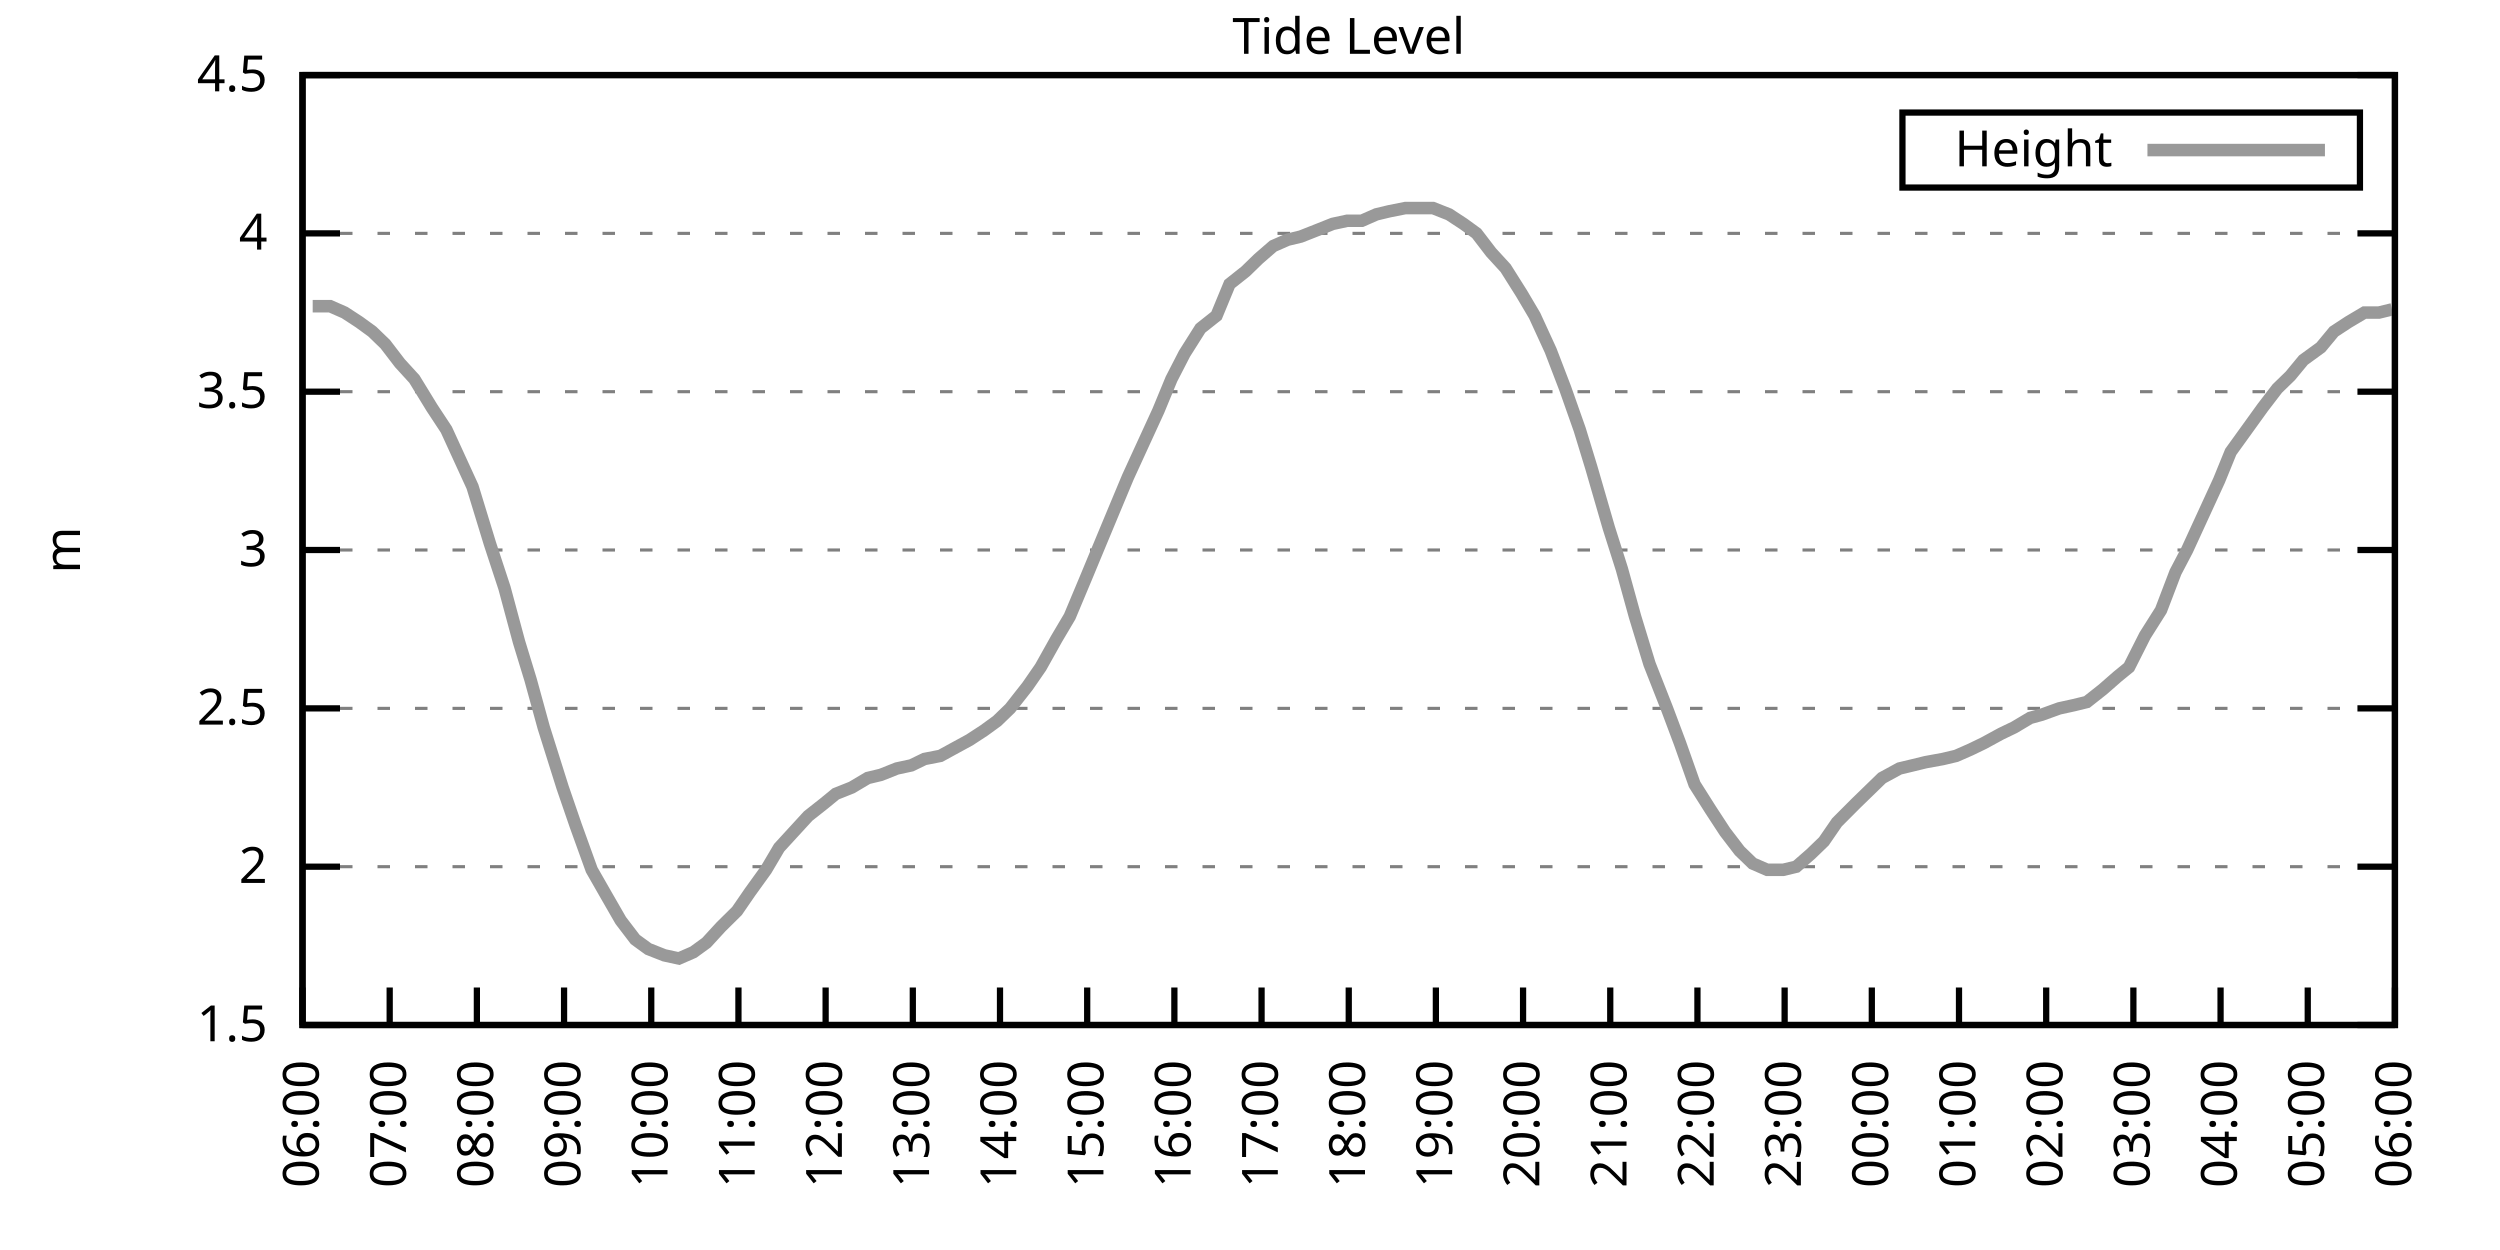
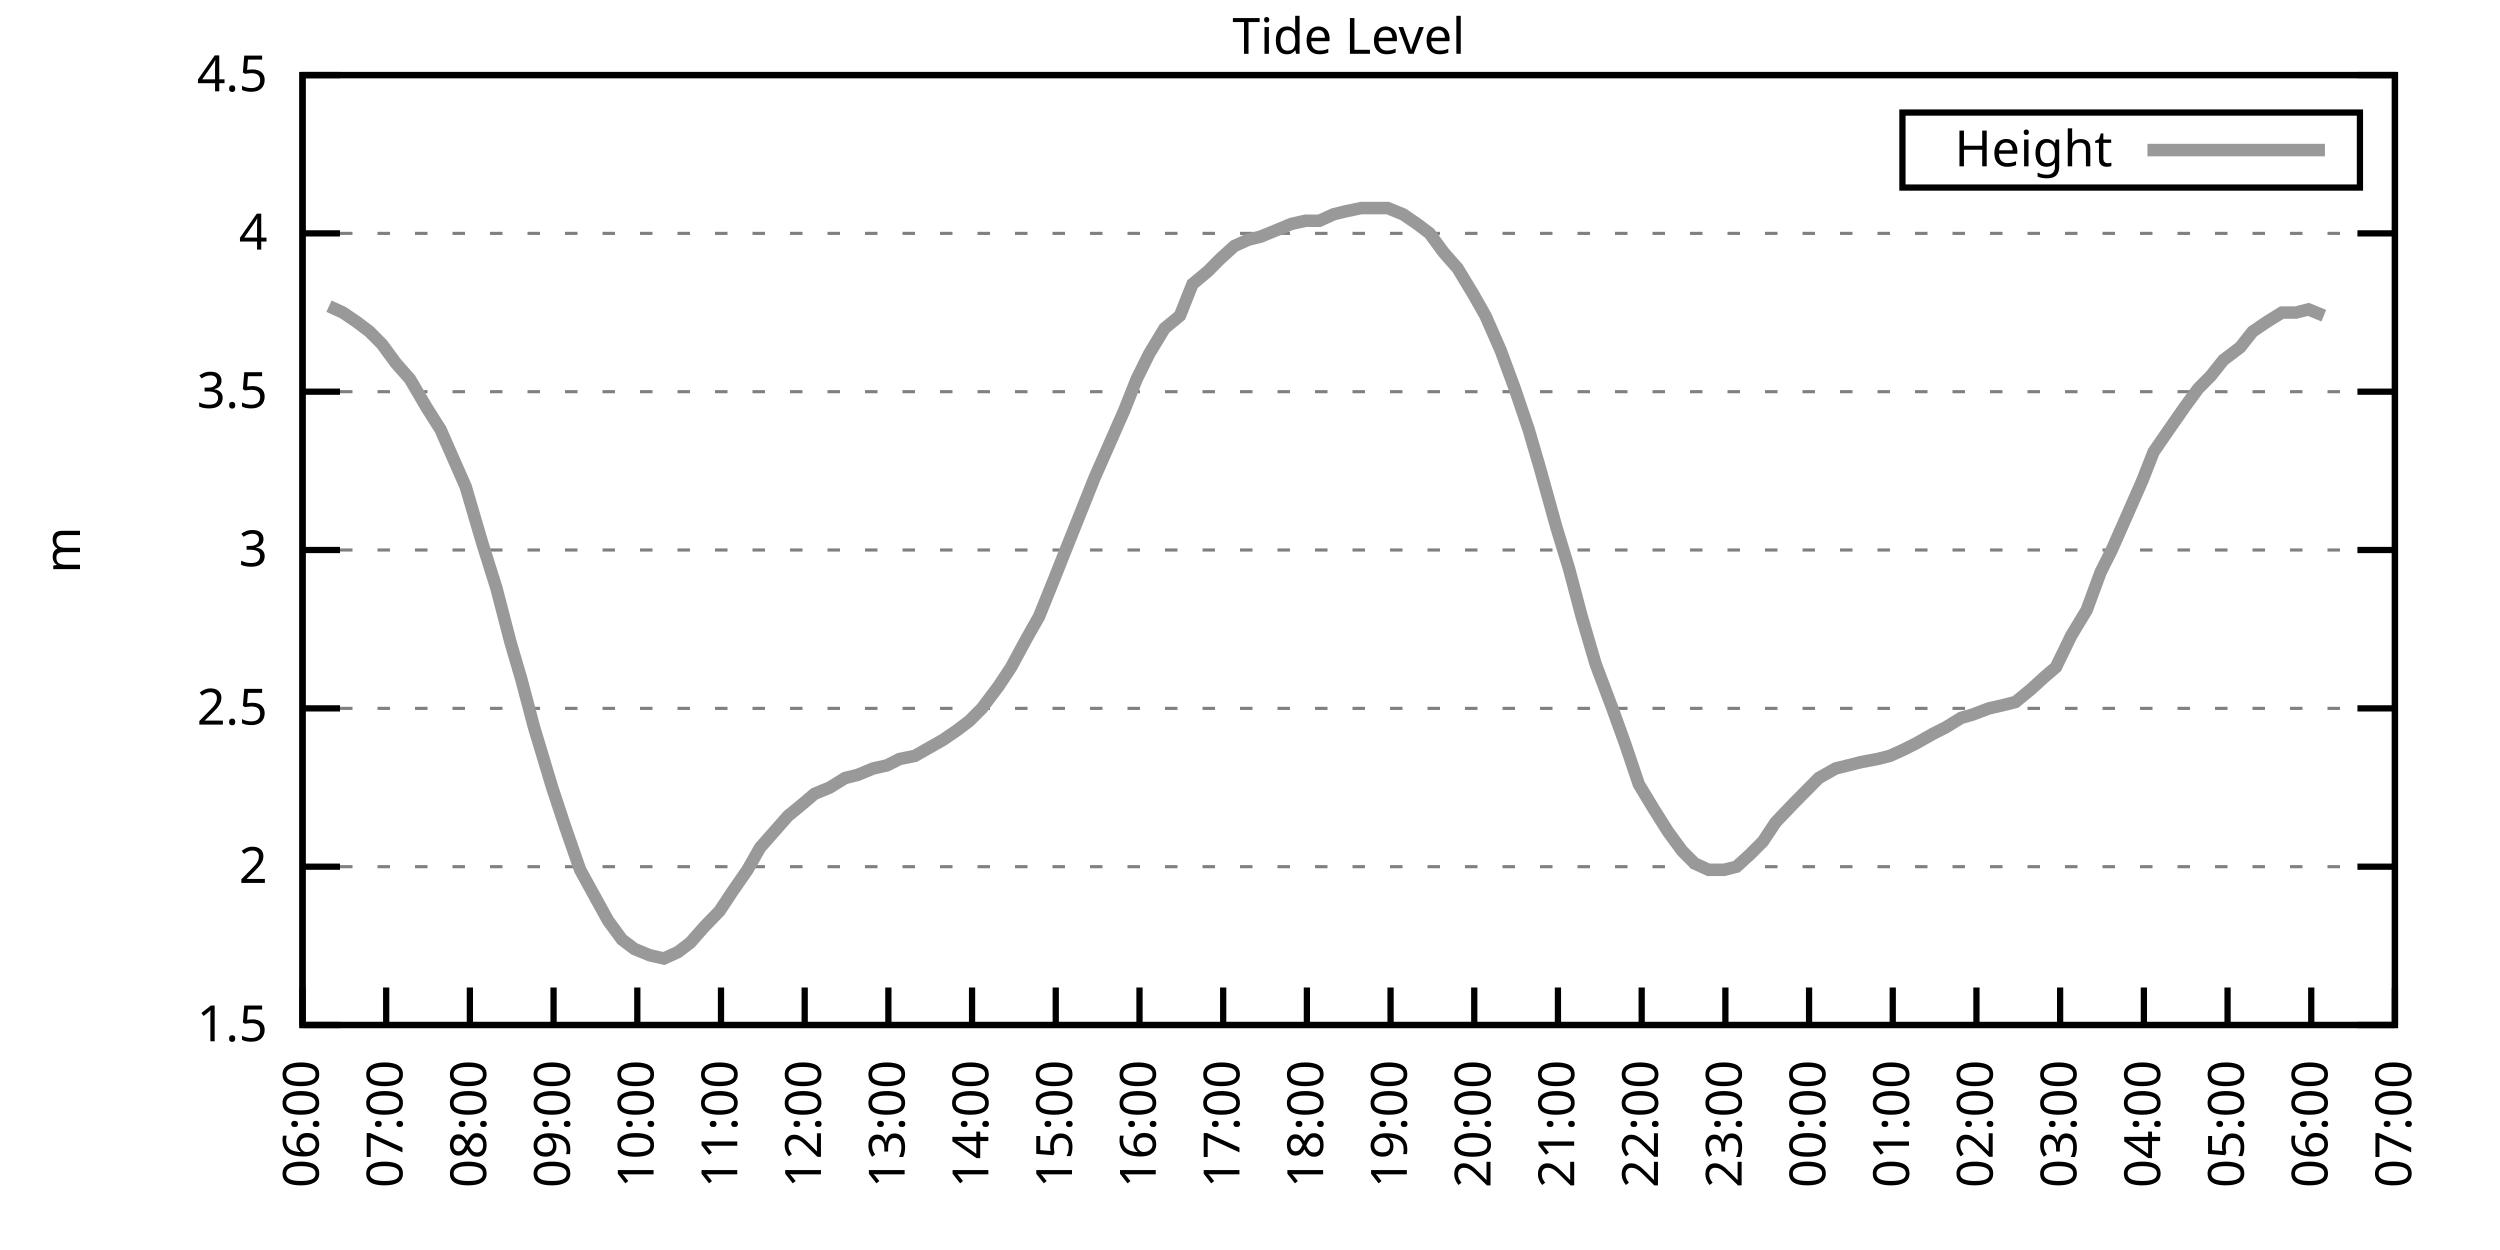
<svg xmlns="http://www.w3.org/2000/svg" xmlns:xlink="http://www.w3.org/1999/xlink" width="400" height="200" viewBox="0 0 400 200">
  <g id="gnuplot_canvas">
    <rect x="0" y="0" width="400" height="200" fill="none" />
    <defs>
      <circle id="gpDot" r="0.5" stroke-width="0.5" stroke="currentColor" />
      <path id="gpPt0" stroke-width="0.333" stroke="currentColor" d="M-1,0 h2 M0,-1 v2" />
      <path id="gpPt1" stroke-width="0.333" stroke="currentColor" d="M-1,-1 L1,1 M1,-1 L-1,1" />
      <path id="gpPt2" stroke-width="0.333" stroke="currentColor" d="M-1,0 L1,0 M0,-1 L0,1 M-1,-1 L1,1 M-1,1 L1,-1" />
      <rect id="gpPt3" stroke-width="0.333" stroke="currentColor" x="-1" y="-1" width="2" height="2" />
      <rect id="gpPt4" stroke-width="0.333" stroke="currentColor" fill="currentColor" x="-1" y="-1" width="2" height="2" />
      <circle id="gpPt5" stroke-width="0.333" stroke="currentColor" cx="0" cy="0" r="1" />
      <use xlink:href="#gpPt5" id="gpPt6" fill="currentColor" stroke="none" />
      <path id="gpPt7" stroke-width="0.333" stroke="currentColor" d="M0,-1.33 L-1.33,0.67 L1.33,0.67 z" />
      <use xlink:href="#gpPt7" id="gpPt8" fill="currentColor" stroke="none" />
      <use xlink:href="#gpPt7" id="gpPt9" stroke="currentColor" transform="rotate(180)" />
      <use xlink:href="#gpPt9" id="gpPt10" fill="currentColor" stroke="none" />
      <use xlink:href="#gpPt3" id="gpPt11" stroke="currentColor" transform="rotate(45)" />
      <use xlink:href="#gpPt11" id="gpPt12" fill="currentColor" stroke="none" />
      <path id="gpPt13" stroke-width="0.333" stroke="currentColor" d="M0,1.330 L1.265,0.411 L0.782,-1.067 L-0.782,-1.076 L-1.265,0.411 z" />
      <use xlink:href="#gpPt13" id="gpPt14" fill="currentColor" stroke="none" />
      <filter id="textbox" filterUnits="objectBoundingBox" x="0" y="0" height="1" width="1">
        <feFlood flood-color="white" flood-opacity="1" result="bgnd" />
        <feComposite in="SourceGraphic" in2="bgnd" operator="atop" />
      </filter>
      <filter id="greybox" filterUnits="objectBoundingBox" x="0" y="0" height="1" width="1">
        <feFlood flood-color="lightgrey" flood-opacity="1" result="grey" />
        <feComposite in="SourceGraphic" in2="grey" operator="atop" />
      </filter>
    </defs>
    <g fill="none" color="white" stroke="currentColor" stroke-width="1.00" stroke-linecap="butt" stroke-linejoin="miter">
</g>
    <g fill="none" color="black" stroke="currentColor" stroke-width="1.00" stroke-linecap="butt" stroke-linejoin="miter">
      <g stroke="none" shape-rendering="crispEdges">
        <polygon fill="rgb(255, 255, 255)" points="48.40,164.00 383.18,164.00 383.18,12.02 48.40,12.02 " />
      </g>
    </g>
    <g fill="none" color="black" stroke="currentColor" stroke-width="1.00" stroke-linecap="butt" stroke-linejoin="miter">
</g>
    <g fill="none" color="black" stroke="black" stroke-width="0.50" stroke-linecap="butt" stroke-linejoin="miter">
</g>
    <g fill="none" color="gray" stroke="currentColor" stroke-width="0.50" stroke-linecap="butt" stroke-linejoin="miter">
      <path stroke="gray" stroke-dasharray="2,4" class="gridline" d="M48.40,164.00 L383.19,164.00  " />
    </g>
    <g fill="none" color="gray" stroke="gray" stroke-width="1.00" stroke-linecap="butt" stroke-linejoin="miter">
</g>
    <g fill="none" color="black" stroke="currentColor" stroke-width="1.00" stroke-linecap="butt" stroke-linejoin="miter">
      <path stroke="black" d="M48.40,164.00 L54.40,164.00 M383.19,164.00 L377.19,164.00  " />
      <g transform="translate(42.80,166.60)" stroke="none" fill="black" font-family="Sans" font-size="8.00" text-anchor="end">
        <text>
          <tspan font-family="Sans"> 1.5</tspan>
        </text>
      </g>
    </g>
    <g fill="none" color="black" stroke="currentColor" stroke-width="1.00" stroke-linecap="butt" stroke-linejoin="miter">
</g>
    <g fill="none" color="black" stroke="black" stroke-width="0.50" stroke-linecap="butt" stroke-linejoin="miter">
</g>
    <g fill="none" color="gray" stroke="currentColor" stroke-width="0.50" stroke-linecap="butt" stroke-linejoin="miter">
      <path stroke="gray" stroke-dasharray="2,4" class="gridline" d="M48.40,138.67 L383.19,138.67  " />
    </g>
    <g fill="none" color="gray" stroke="gray" stroke-width="1.00" stroke-linecap="butt" stroke-linejoin="miter">
</g>
    <g fill="none" color="black" stroke="currentColor" stroke-width="1.00" stroke-linecap="butt" stroke-linejoin="miter">
      <path stroke="black" d="M48.40,138.67 L54.40,138.67 M383.19,138.67 L377.19,138.67  " />
      <g transform="translate(42.80,141.27)" stroke="none" fill="black" font-family="Sans" font-size="8.00" text-anchor="end">
        <text>
          <tspan font-family="Sans"> 2</tspan>
        </text>
      </g>
    </g>
    <g fill="none" color="black" stroke="currentColor" stroke-width="1.00" stroke-linecap="butt" stroke-linejoin="miter">
</g>
    <g fill="none" color="black" stroke="black" stroke-width="0.50" stroke-linecap="butt" stroke-linejoin="miter">
</g>
    <g fill="none" color="gray" stroke="currentColor" stroke-width="0.50" stroke-linecap="butt" stroke-linejoin="miter">
      <path stroke="gray" stroke-dasharray="2,4" class="gridline" d="M48.40,113.34 L383.19,113.34  " />
    </g>
    <g fill="none" color="gray" stroke="gray" stroke-width="1.00" stroke-linecap="butt" stroke-linejoin="miter">
</g>
    <g fill="none" color="black" stroke="currentColor" stroke-width="1.00" stroke-linecap="butt" stroke-linejoin="miter">
      <path stroke="black" d="M48.40,113.34 L54.40,113.34 M383.19,113.34 L377.19,113.34  " />
      <g transform="translate(42.80,115.94)" stroke="none" fill="black" font-family="Sans" font-size="8.00" text-anchor="end">
        <text>
          <tspan font-family="Sans"> 2.5</tspan>
        </text>
      </g>
    </g>
    <g fill="none" color="black" stroke="currentColor" stroke-width="1.00" stroke-linecap="butt" stroke-linejoin="miter">
</g>
    <g fill="none" color="black" stroke="black" stroke-width="0.50" stroke-linecap="butt" stroke-linejoin="miter">
</g>
    <g fill="none" color="gray" stroke="currentColor" stroke-width="0.50" stroke-linecap="butt" stroke-linejoin="miter">
      <path stroke="gray" stroke-dasharray="2,4" class="gridline" d="M48.40,88.00 L383.19,88.00  " />
    </g>
    <g fill="none" color="gray" stroke="gray" stroke-width="1.00" stroke-linecap="butt" stroke-linejoin="miter">
</g>
    <g fill="none" color="black" stroke="currentColor" stroke-width="1.00" stroke-linecap="butt" stroke-linejoin="miter">
      <path stroke="black" d="M48.40,88.00 L54.40,88.00 M383.19,88.00 L377.19,88.00  " />
      <g transform="translate(42.80,90.60)" stroke="none" fill="black" font-family="Sans" font-size="8.00" text-anchor="end">
        <text>
          <tspan font-family="Sans"> 3</tspan>
        </text>
      </g>
    </g>
    <g fill="none" color="black" stroke="currentColor" stroke-width="1.00" stroke-linecap="butt" stroke-linejoin="miter">
</g>
    <g fill="none" color="black" stroke="black" stroke-width="0.50" stroke-linecap="butt" stroke-linejoin="miter">
</g>
    <g fill="none" color="gray" stroke="currentColor" stroke-width="0.50" stroke-linecap="butt" stroke-linejoin="miter">
      <path stroke="gray" stroke-dasharray="2,4" class="gridline" d="M48.40,62.67 L383.19,62.67  " />
    </g>
    <g fill="none" color="gray" stroke="gray" stroke-width="1.00" stroke-linecap="butt" stroke-linejoin="miter">
</g>
    <g fill="none" color="black" stroke="currentColor" stroke-width="1.00" stroke-linecap="butt" stroke-linejoin="miter">
      <path stroke="black" d="M48.40,62.67 L54.40,62.67 M383.19,62.67 L377.19,62.67  " />
      <g transform="translate(42.80,65.27)" stroke="none" fill="black" font-family="Sans" font-size="8.00" text-anchor="end">
        <text>
          <tspan font-family="Sans"> 3.5</tspan>
        </text>
      </g>
    </g>
    <g fill="none" color="black" stroke="currentColor" stroke-width="1.00" stroke-linecap="butt" stroke-linejoin="miter">
</g>
    <g fill="none" color="black" stroke="black" stroke-width="0.50" stroke-linecap="butt" stroke-linejoin="miter">
</g>
    <g fill="none" color="gray" stroke="currentColor" stroke-width="0.50" stroke-linecap="butt" stroke-linejoin="miter">
      <path stroke="gray" stroke-dasharray="2,4" class="gridline" d="M48.40,37.34 L383.19,37.34  " />
    </g>
    <g fill="none" color="gray" stroke="gray" stroke-width="1.00" stroke-linecap="butt" stroke-linejoin="miter">
</g>
    <g fill="none" color="black" stroke="currentColor" stroke-width="1.00" stroke-linecap="butt" stroke-linejoin="miter">
      <path stroke="black" d="M48.40,37.34 L54.40,37.34 M383.19,37.34 L377.19,37.34  " />
      <g transform="translate(42.80,39.94)" stroke="none" fill="black" font-family="Sans" font-size="8.00" text-anchor="end">
        <text>
          <tspan font-family="Sans"> 4</tspan>
        </text>
      </g>
    </g>
    <g fill="none" color="black" stroke="currentColor" stroke-width="1.00" stroke-linecap="butt" stroke-linejoin="miter">
</g>
    <g fill="none" color="black" stroke="black" stroke-width="0.50" stroke-linecap="butt" stroke-linejoin="miter">
</g>
    <g fill="none" color="gray" stroke="currentColor" stroke-width="0.50" stroke-linecap="butt" stroke-linejoin="miter">
      <path stroke="gray" stroke-dasharray="2,4" class="gridline" d="M48.40,12.01 L383.19,12.01  " />
    </g>
    <g fill="none" color="gray" stroke="gray" stroke-width="1.00" stroke-linecap="butt" stroke-linejoin="miter">
</g>
    <g fill="none" color="black" stroke="currentColor" stroke-width="1.00" stroke-linecap="butt" stroke-linejoin="miter">
      <path stroke="black" d="M48.40,12.01 L54.40,12.01 M383.19,12.01 L377.19,12.01  " />
      <g transform="translate(42.80,14.61)" stroke="none" fill="black" font-family="Sans" font-size="8.00" text-anchor="end">
        <text>
          <tspan font-family="Sans"> 4.5</tspan>
        </text>
      </g>
    </g>
    <g fill="none" color="black" stroke="currentColor" stroke-width="1.00" stroke-linecap="butt" stroke-linejoin="miter">
      <path stroke="black" d="M48.40,164.00 L48.40,158.00  " />
      <g transform="translate(51.00,169.60) rotate(270.00)" stroke="none" fill="black" font-family="Sans" font-size="8.00" text-anchor="end">
        <text>
          <tspan font-family="Sans">06:00</tspan>
        </text>
      </g>
    </g>
    <g fill="none" color="black" stroke="currentColor" stroke-width="1.00" stroke-linecap="butt" stroke-linejoin="miter">
-       <path stroke="black" d="M62.35,164.00 L62.35,158.00  " />
-       <g transform="translate(64.95,169.60) rotate(270.00)" stroke="none" fill="black" font-family="Sans" font-size="8.00" text-anchor="end">
+       <path stroke="black" d="M61.79,164.00 L61.79,158.00  " />
+       <g transform="translate(64.39,169.60) rotate(270.00)" stroke="none" fill="black" font-family="Sans" font-size="8.00" text-anchor="end">
        <text>
          <tspan font-family="Sans">07:00</tspan>
        </text>
      </g>
    </g>
    <g fill="none" color="black" stroke="currentColor" stroke-width="1.00" stroke-linecap="butt" stroke-linejoin="miter">
-       <path stroke="black" d="M76.30,164.00 L76.30,158.00  " />
-       <g transform="translate(78.90,169.60) rotate(270.00)" stroke="none" fill="black" font-family="Sans" font-size="8.00" text-anchor="end">
+       <path stroke="black" d="M75.18,164.00 L75.18,158.00  " />
+       <g transform="translate(77.78,169.60) rotate(270.00)" stroke="none" fill="black" font-family="Sans" font-size="8.00" text-anchor="end">
        <text>
          <tspan font-family="Sans">08:00</tspan>
        </text>
      </g>
    </g>
    <g fill="none" color="black" stroke="currentColor" stroke-width="1.00" stroke-linecap="butt" stroke-linejoin="miter">
-       <path stroke="black" d="M90.25,164.00 L90.25,158.00  " />
-       <g transform="translate(92.85,169.60) rotate(270.00)" stroke="none" fill="black" font-family="Sans" font-size="8.00" text-anchor="end">
+       <path stroke="black" d="M88.57,164.00 L88.57,158.00  " />
+       <g transform="translate(91.17,169.60) rotate(270.00)" stroke="none" fill="black" font-family="Sans" font-size="8.00" text-anchor="end">
        <text>
          <tspan font-family="Sans">09:00</tspan>
        </text>
      </g>
    </g>
    <g fill="none" color="black" stroke="currentColor" stroke-width="1.00" stroke-linecap="butt" stroke-linejoin="miter">
-       <path stroke="black" d="M104.20,164.00 L104.20,158.00  " />
-       <g transform="translate(106.80,169.60) rotate(270.00)" stroke="none" fill="black" font-family="Sans" font-size="8.00" text-anchor="end">
+       <path stroke="black" d="M101.97,164.00 L101.97,158.00  " />
+       <g transform="translate(104.57,169.60) rotate(270.00)" stroke="none" fill="black" font-family="Sans" font-size="8.00" text-anchor="end">
        <text>
          <tspan font-family="Sans">10:00</tspan>
        </text>
      </g>
    </g>
    <g fill="none" color="black" stroke="currentColor" stroke-width="1.00" stroke-linecap="butt" stroke-linejoin="miter">
-       <path stroke="black" d="M118.15,164.00 L118.15,158.00  " />
-       <g transform="translate(120.75,169.60) rotate(270.00)" stroke="none" fill="black" font-family="Sans" font-size="8.00" text-anchor="end">
+       <path stroke="black" d="M115.36,164.00 L115.36,158.00  " />
+       <g transform="translate(117.96,169.60) rotate(270.00)" stroke="none" fill="black" font-family="Sans" font-size="8.00" text-anchor="end">
        <text>
          <tspan font-family="Sans">11:00</tspan>
        </text>
      </g>
    </g>
    <g fill="none" color="black" stroke="currentColor" stroke-width="1.00" stroke-linecap="butt" stroke-linejoin="miter">
-       <path stroke="black" d="M132.10,164.00 L132.10,158.00  " />
-       <g transform="translate(134.70,169.60) rotate(270.00)" stroke="none" fill="black" font-family="Sans" font-size="8.00" text-anchor="end">
+       <path stroke="black" d="M128.75,164.00 L128.75,158.00  " />
+       <g transform="translate(131.35,169.60) rotate(270.00)" stroke="none" fill="black" font-family="Sans" font-size="8.00" text-anchor="end">
        <text>
          <tspan font-family="Sans">12:00</tspan>
        </text>
      </g>
    </g>
    <g fill="none" color="black" stroke="currentColor" stroke-width="1.00" stroke-linecap="butt" stroke-linejoin="miter">
-       <path stroke="black" d="M146.05,164.00 L146.05,158.00  " />
-       <g transform="translate(148.65,169.60) rotate(270.00)" stroke="none" fill="black" font-family="Sans" font-size="8.00" text-anchor="end">
+       <path stroke="black" d="M142.14,164.00 L142.14,158.00  " />
+       <g transform="translate(144.74,169.60) rotate(270.00)" stroke="none" fill="black" font-family="Sans" font-size="8.00" text-anchor="end">
        <text>
          <tspan font-family="Sans">13:00</tspan>
        </text>
      </g>
    </g>
    <g fill="none" color="black" stroke="currentColor" stroke-width="1.00" stroke-linecap="butt" stroke-linejoin="miter">
-       <path stroke="black" d="M160.00,164.00 L160.00,158.00  " />
-       <g transform="translate(162.60,169.60) rotate(270.00)" stroke="none" fill="black" font-family="Sans" font-size="8.00" text-anchor="end">
+       <path stroke="black" d="M155.53,164.00 L155.53,158.00  " />
+       <g transform="translate(158.13,169.60) rotate(270.00)" stroke="none" fill="black" font-family="Sans" font-size="8.00" text-anchor="end">
        <text>
          <tspan font-family="Sans">14:00</tspan>
        </text>
      </g>
    </g>
    <g fill="none" color="black" stroke="currentColor" stroke-width="1.00" stroke-linecap="butt" stroke-linejoin="miter">
-       <path stroke="black" d="M173.95,164.00 L173.95,158.00  " />
-       <g transform="translate(176.55,169.60) rotate(270.00)" stroke="none" fill="black" font-family="Sans" font-size="8.00" text-anchor="end">
+       <path stroke="black" d="M168.92,164.00 L168.92,158.00  " />
+       <g transform="translate(171.52,169.60) rotate(270.00)" stroke="none" fill="black" font-family="Sans" font-size="8.00" text-anchor="end">
        <text>
          <tspan font-family="Sans">15:00</tspan>
        </text>
      </g>
    </g>
    <g fill="none" color="black" stroke="currentColor" stroke-width="1.00" stroke-linecap="butt" stroke-linejoin="miter">
-       <path stroke="black" d="M187.90,164.00 L187.90,158.00  " />
-       <g transform="translate(190.50,169.60) rotate(270.00)" stroke="none" fill="black" font-family="Sans" font-size="8.00" text-anchor="end">
+       <path stroke="black" d="M182.32,164.00 L182.32,158.00  " />
+       <g transform="translate(184.92,169.60) rotate(270.00)" stroke="none" fill="black" font-family="Sans" font-size="8.00" text-anchor="end">
        <text>
          <tspan font-family="Sans">16:00</tspan>
        </text>
      </g>
    </g>
    <g fill="none" color="black" stroke="currentColor" stroke-width="1.00" stroke-linecap="butt" stroke-linejoin="miter">
-       <path stroke="black" d="M201.85,164.00 L201.85,158.00  " />
-       <g transform="translate(204.45,169.60) rotate(270.00)" stroke="none" fill="black" font-family="Sans" font-size="8.00" text-anchor="end">
+       <path stroke="black" d="M195.71,164.00 L195.71,158.00  " />
+       <g transform="translate(198.31,169.60) rotate(270.00)" stroke="none" fill="black" font-family="Sans" font-size="8.00" text-anchor="end">
        <text>
          <tspan font-family="Sans">17:00</tspan>
        </text>
      </g>
    </g>
    <g fill="none" color="black" stroke="currentColor" stroke-width="1.00" stroke-linecap="butt" stroke-linejoin="miter">
-       <path stroke="black" d="M215.80,164.00 L215.80,158.00  " />
-       <g transform="translate(218.40,169.60) rotate(270.00)" stroke="none" fill="black" font-family="Sans" font-size="8.00" text-anchor="end">
+       <path stroke="black" d="M209.10,164.00 L209.10,158.00  " />
+       <g transform="translate(211.70,169.60) rotate(270.00)" stroke="none" fill="black" font-family="Sans" font-size="8.00" text-anchor="end">
        <text>
          <tspan font-family="Sans">18:00</tspan>
        </text>
      </g>
    </g>
    <g fill="none" color="black" stroke="currentColor" stroke-width="1.00" stroke-linecap="butt" stroke-linejoin="miter">
-       <path stroke="black" d="M229.74,164.00 L229.74,158.00  " />
-       <g transform="translate(232.34,169.60) rotate(270.00)" stroke="none" fill="black" font-family="Sans" font-size="8.00" text-anchor="end">
+       <path stroke="black" d="M222.49,164.00 L222.49,158.00  " />
+       <g transform="translate(225.09,169.60) rotate(270.00)" stroke="none" fill="black" font-family="Sans" font-size="8.00" text-anchor="end">
        <text>
          <tspan font-family="Sans">19:00</tspan>
        </text>
      </g>
    </g>
    <g fill="none" color="black" stroke="currentColor" stroke-width="1.00" stroke-linecap="butt" stroke-linejoin="miter">
-       <path stroke="black" d="M243.69,164.00 L243.69,158.00  " />
-       <g transform="translate(246.29,169.60) rotate(270.00)" stroke="none" fill="black" font-family="Sans" font-size="8.00" text-anchor="end">
+       <path stroke="black" d="M235.88,164.00 L235.88,158.00  " />
+       <g transform="translate(238.48,169.60) rotate(270.00)" stroke="none" fill="black" font-family="Sans" font-size="8.00" text-anchor="end">
        <text>
          <tspan font-family="Sans">20:00</tspan>
        </text>
      </g>
    </g>
    <g fill="none" color="black" stroke="currentColor" stroke-width="1.00" stroke-linecap="butt" stroke-linejoin="miter">
-       <path stroke="black" d="M257.64,164.00 L257.64,158.00  " />
-       <g transform="translate(260.24,169.60) rotate(270.00)" stroke="none" fill="black" font-family="Sans" font-size="8.00" text-anchor="end">
+       <path stroke="black" d="M249.27,164.00 L249.27,158.00  " />
+       <g transform="translate(251.87,169.60) rotate(270.00)" stroke="none" fill="black" font-family="Sans" font-size="8.00" text-anchor="end">
        <text>
          <tspan font-family="Sans">21:00</tspan>
        </text>
      </g>
    </g>
    <g fill="none" color="black" stroke="currentColor" stroke-width="1.00" stroke-linecap="butt" stroke-linejoin="miter">
-       <path stroke="black" d="M271.59,164.00 L271.59,158.00  " />
-       <g transform="translate(274.19,169.60) rotate(270.00)" stroke="none" fill="black" font-family="Sans" font-size="8.00" text-anchor="end">
+       <path stroke="black" d="M262.67,164.00 L262.67,158.00  " />
+       <g transform="translate(265.27,169.60) rotate(270.00)" stroke="none" fill="black" font-family="Sans" font-size="8.00" text-anchor="end">
        <text>
          <tspan font-family="Sans">22:00</tspan>
        </text>
      </g>
    </g>
    <g fill="none" color="black" stroke="currentColor" stroke-width="1.00" stroke-linecap="butt" stroke-linejoin="miter">
-       <path stroke="black" d="M285.54,164.00 L285.54,158.00  " />
-       <g transform="translate(288.14,169.60) rotate(270.00)" stroke="none" fill="black" font-family="Sans" font-size="8.00" text-anchor="end">
+       <path stroke="black" d="M276.06,164.00 L276.06,158.00  " />
+       <g transform="translate(278.66,169.60) rotate(270.00)" stroke="none" fill="black" font-family="Sans" font-size="8.00" text-anchor="end">
        <text>
          <tspan font-family="Sans">23:00</tspan>
        </text>
      </g>
    </g>
    <g fill="none" color="black" stroke="currentColor" stroke-width="1.00" stroke-linecap="butt" stroke-linejoin="miter">
-       <path stroke="black" d="M299.49,164.00 L299.49,158.00  " />
-       <g transform="translate(302.09,169.60) rotate(270.00)" stroke="none" fill="black" font-family="Sans" font-size="8.00" text-anchor="end">
+       <path stroke="black" d="M289.45,164.00 L289.45,158.00  " />
+       <g transform="translate(292.05,169.60) rotate(270.00)" stroke="none" fill="black" font-family="Sans" font-size="8.00" text-anchor="end">
        <text>
          <tspan font-family="Sans">00:00</tspan>
        </text>
      </g>
    </g>
    <g fill="none" color="black" stroke="currentColor" stroke-width="1.00" stroke-linecap="butt" stroke-linejoin="miter">
-       <path stroke="black" d="M313.44,164.00 L313.44,158.00  " />
-       <g transform="translate(316.04,169.60) rotate(270.00)" stroke="none" fill="black" font-family="Sans" font-size="8.00" text-anchor="end">
+       <path stroke="black" d="M302.84,164.00 L302.84,158.00  " />
+       <g transform="translate(305.44,169.60) rotate(270.00)" stroke="none" fill="black" font-family="Sans" font-size="8.00" text-anchor="end">
        <text>
          <tspan font-family="Sans">01:00</tspan>
        </text>
      </g>
    </g>
    <g fill="none" color="black" stroke="currentColor" stroke-width="1.00" stroke-linecap="butt" stroke-linejoin="miter">
-       <path stroke="black" d="M327.39,164.00 L327.39,158.00  " />
-       <g transform="translate(329.99,169.60) rotate(270.00)" stroke="none" fill="black" font-family="Sans" font-size="8.00" text-anchor="end">
+       <path stroke="black" d="M316.23,164.00 L316.23,158.00  " />
+       <g transform="translate(318.83,169.60) rotate(270.00)" stroke="none" fill="black" font-family="Sans" font-size="8.00" text-anchor="end">
        <text>
          <tspan font-family="Sans">02:00</tspan>
        </text>
      </g>
    </g>
    <g fill="none" color="black" stroke="currentColor" stroke-width="1.00" stroke-linecap="butt" stroke-linejoin="miter">
-       <path stroke="black" d="M341.34,164.00 L341.34,158.00  " />
-       <g transform="translate(343.94,169.60) rotate(270.00)" stroke="none" fill="black" font-family="Sans" font-size="8.00" text-anchor="end">
+       <path stroke="black" d="M329.62,164.00 L329.62,158.00  " />
+       <g transform="translate(332.22,169.60) rotate(270.00)" stroke="none" fill="black" font-family="Sans" font-size="8.00" text-anchor="end">
        <text>
          <tspan font-family="Sans">03:00</tspan>
        </text>
      </g>
    </g>
    <g fill="none" color="black" stroke="currentColor" stroke-width="1.00" stroke-linecap="butt" stroke-linejoin="miter">
-       <path stroke="black" d="M355.29,164.00 L355.29,158.00  " />
-       <g transform="translate(357.89,169.60) rotate(270.00)" stroke="none" fill="black" font-family="Sans" font-size="8.00" text-anchor="end">
+       <path stroke="black" d="M343.02,164.00 L343.02,158.00  " />
+       <g transform="translate(345.62,169.60) rotate(270.00)" stroke="none" fill="black" font-family="Sans" font-size="8.00" text-anchor="end">
        <text>
          <tspan font-family="Sans">04:00</tspan>
        </text>
      </g>
    </g>
    <g fill="none" color="black" stroke="currentColor" stroke-width="1.00" stroke-linecap="butt" stroke-linejoin="miter">
-       <path stroke="black" d="M369.24,164.00 L369.24,158.00  " />
-       <g transform="translate(371.84,169.60) rotate(270.00)" stroke="none" fill="black" font-family="Sans" font-size="8.00" text-anchor="end">
+       <path stroke="black" d="M356.41,164.00 L356.41,158.00  " />
+       <g transform="translate(359.01,169.60) rotate(270.00)" stroke="none" fill="black" font-family="Sans" font-size="8.00" text-anchor="end">
        <text>
          <tspan font-family="Sans">05:00</tspan>
+         </text>
+       </g>
+     </g>
+     <g fill="none" color="black" stroke="currentColor" stroke-width="1.00" stroke-linecap="butt" stroke-linejoin="miter">
+       <path stroke="black" d="M369.80,164.00 L369.80,158.00  " />
+       <g transform="translate(372.40,169.60) rotate(270.00)" stroke="none" fill="black" font-family="Sans" font-size="8.00" text-anchor="end">
+         <text>
+           <tspan font-family="Sans">06:00</tspan>
        </text>
      </g>
    </g>
    <g fill="none" color="black" stroke="currentColor" stroke-width="1.00" stroke-linecap="butt" stroke-linejoin="miter">
      <path stroke="black" d="M383.19,164.00 L383.19,158.00  " />
      <g transform="translate(385.79,169.60) rotate(270.00)" stroke="none" fill="black" font-family="Sans" font-size="8.00" text-anchor="end">
        <text>
-           <tspan font-family="Sans">06:00</tspan>
+           <tspan font-family="Sans">07:00</tspan>
        </text>
      </g>
    </g>
    <g fill="none" color="black" stroke="currentColor" stroke-width="1.00" stroke-linecap="butt" stroke-linejoin="miter">
</g>
    <g fill="none" color="black" stroke="currentColor" stroke-width="1.00" stroke-linecap="butt" stroke-linejoin="miter">
      <path stroke="black" d="M48.40,12.01 L48.40,164.00 L383.19,164.00 L383.19,12.01 L48.40,12.01 Z  " />
    </g>
    <g fill="none" color="black" stroke="currentColor" stroke-width="1.00" stroke-linecap="butt" stroke-linejoin="miter">
</g>
    <g fill="none" color="black" stroke="currentColor" stroke-width="1.00" stroke-linecap="butt" stroke-linejoin="miter">
      <path stroke="black" d="M304.39,30.01 L304.39,18.01 L377.59,18.01 L377.59,30.01 L304.39,30.01 Z  " />
    </g>
    <g id="Tide_level_plot_1">
      <g fill="none" color="white" stroke="black" stroke-width="2.00" stroke-linecap="butt" stroke-linejoin="miter">
</g>
      <g fill="none" color="black" stroke="currentColor" stroke-width="2.00" stroke-linecap="butt" stroke-linejoin="miter">
        <g transform="translate(337.99,26.61)" stroke="none" fill="black" font-family="Sans" font-size="8.00" text-anchor="end">
          <text>
            <tspan font-family="Sans">Height</tspan>
          </text>
        </g>
      </g>
      <g fill="none" color="black" stroke="currentColor" stroke-width="2.00" stroke-linecap="butt" stroke-linejoin="miter">
-         <path stroke="rgb(153, 153, 153)" d="M343.59,24.01 L371.99,24.01 M50.03,48.99 L52.82,48.99 L55.14,50.01 L57.47,51.53 L59.56,53.05 L61.65,55.07   L63.98,58.11 L66.30,60.65 L69.09,65.21 L71.42,68.75 L73.28,72.81 L75.60,77.87 L78.39,86.99 L80.72,94.08   L83.04,102.70 L84.90,108.78 L86.99,116.38 L90.02,126.00 L92.11,132.08 L94.67,139.17 L96.99,143.23 L99.32,147.28   L101.64,150.32 L103.73,151.84 L106.29,152.85 L108.62,153.36 L110.94,152.35 L113.03,150.83 L115.36,148.29 L117.92,145.76   L120.01,142.72 L122.57,139.17 L124.66,135.63 L126.98,133.10 L129.31,130.56 L131.87,128.54 L133.72,127.02 L136.28,126.00   L138.84,124.48 L140.93,123.98 L143.49,122.96 L145.81,122.46 L147.91,121.44 L150.46,120.94 L152.32,119.92 L155.11,118.40   L157.44,116.88 L159.53,115.36 L161.62,113.34 L164.41,109.79 L166.51,106.75 L169.06,102.19 L171.16,98.64 L173.71,92.56   L175.81,87.50 L178.13,81.93 L180.46,76.35 L182.55,71.79 L185.34,65.71 L187.43,60.65 L189.52,56.59 L192.08,52.54   L194.64,50.51 L196.73,45.45 L199.29,43.42 L201.38,41.39 L203.71,39.37 L206.03,38.35 L208.12,37.85 L210.68,36.84   L213.24,35.82 L215.56,35.32 L217.89,35.32 L220.21,34.30 L222.30,33.80 L224.86,33.29 L226.95,33.29 L229.28,33.29   L231.84,34.30 L234.16,35.82 L236.25,37.34 L238.58,40.38 L240.90,42.91 L243.46,46.97 L245.55,50.51 L248.11,56.09   L250.44,62.17 L252.76,68.75 L254.62,74.83 L257.41,84.46 L259.50,91.04 L261.60,98.64 L263.92,106.24 L266.71,113.34   L268.80,118.91 L271.13,125.50 L273.69,129.55 L276.01,133.10 L278.34,136.14 L280.43,138.16 L282.75,139.17 L285.31,139.17   L287.40,138.67 L289.73,136.64 L291.82,134.62 L293.91,131.58 L296.94,128.54 L299.03,126.51 L301.12,124.48 L303.91,122.96   L306.00,122.46 L308.09,121.95 L310.88,121.44 L312.98,120.94 L315.30,119.92 L317.39,118.91 L320.18,117.39 L322.28,116.38   L324.83,114.86 L326.69,114.35 L329.48,113.34 L331.81,112.83 L333.90,112.32 L336.46,110.30 L338.78,108.27 L340.64,106.75   L343.20,101.68 L345.76,97.63 L348.08,91.55 L349.94,88.00 L352.73,81.93 L355.06,76.86 L356.92,72.30 L359.48,68.75   L362.03,65.21 L364.36,62.17 L366.45,60.14 L368.54,57.61 L371.33,55.58 L373.43,53.05 L375.75,51.53 L378.31,50.01   L380.63,50.01 L382.73,49.50  " />
+         <path stroke="rgb(153, 153, 153)" d="M343.59,24.01 L371.99,24.01 M52.64,48.99 L54.87,50.01 L57.10,51.53 L59.11,53.05 L61.12,55.07 L63.35,58.11   L65.59,60.65 L68.26,65.21 L70.50,68.75 L72.28,72.81 L74.51,77.87 L77.19,86.99 L79.42,94.08 L81.66,102.70   L83.44,108.78 L85.45,116.38 L88.35,126.00 L90.36,132.08 L92.82,139.17 L95.05,143.23 L97.28,147.28 L99.51,150.32   L101.52,151.84 L103.98,152.85 L106.21,153.36 L108.44,152.35 L110.45,150.83 L112.68,148.29 L115.13,145.76 L117.14,142.72   L119.60,139.17 L121.61,135.63 L123.84,133.10 L126.07,130.56 L128.53,128.54 L130.31,127.02 L132.77,126.00 L135.22,124.48   L137.23,123.98 L139.69,122.96 L141.92,122.46 L143.93,121.44 L146.38,120.94 L148.17,119.92 L150.85,118.40 L153.08,116.88   L155.09,115.36 L157.10,113.34 L159.77,109.79 L161.78,106.75 L164.24,102.19 L166.25,98.64 L168.70,92.56 L170.71,87.50   L172.94,81.93 L175.17,76.35 L177.18,71.79 L179.86,65.71 L181.87,60.65 L183.88,56.59 L186.33,52.54 L188.79,50.51   L190.80,45.45 L193.25,43.42 L195.26,41.39 L197.49,39.37 L199.73,38.35 L201.73,37.85 L204.19,36.84 L206.64,35.82   L208.88,35.32 L211.11,35.32 L213.34,34.30 L215.35,33.80 L217.80,33.29 L219.81,33.29 L222.04,33.29 L224.50,34.30   L226.73,35.82 L228.74,37.34 L230.97,40.38 L233.20,42.91 L235.66,46.97 L237.67,50.51 L240.12,56.09 L242.36,62.17   L244.59,68.75 L246.37,74.83 L249.05,84.46 L251.06,91.04 L253.07,98.64 L255.30,106.24 L257.98,113.34 L259.99,118.91   L262.22,125.50 L264.67,129.55 L266.91,133.10 L269.14,136.14 L271.15,138.16 L273.38,139.17 L275.83,139.17 L277.84,138.67   L280.07,136.64 L282.08,134.62 L284.09,131.58 L286.99,128.54 L289.00,126.51 L291.01,124.48 L293.69,122.96 L295.70,122.46   L297.71,121.95 L300.39,121.44 L302.39,120.94 L304.63,119.92 L306.63,118.91 L309.31,117.39 L311.32,116.38 L313.78,114.86   L315.56,114.35 L318.24,113.34 L320.47,112.83 L322.48,112.32 L324.94,110.30 L327.17,108.27 L328.95,106.75 L331.41,101.68   L333.86,97.63 L336.10,91.55 L337.88,88.00 L340.56,81.93 L342.79,76.86 L344.58,72.30 L347.03,68.75 L349.49,65.21   L351.72,62.17 L353.73,60.14 L355.74,57.61 L358.42,55.58 L360.42,53.05 L362.66,51.53 L365.11,50.01 L367.34,50.01   L369.35,49.50 L371.81,50.51  " />
      </g>
    </g>
    <g fill="none" color="black" stroke="currentColor" stroke-width="2.00" stroke-linecap="butt" stroke-linejoin="miter">
</g>
    <g fill="none" color="black" stroke="black" stroke-width="1.00" stroke-linecap="butt" stroke-linejoin="miter">
</g>
    <g fill="none" color="black" stroke="currentColor" stroke-width="1.00" stroke-linecap="butt" stroke-linejoin="miter">
      <path stroke="black" d="M48.40,12.01 L48.40,164.00 L383.19,164.00 L383.19,12.01 L48.40,12.01 Z  " />
      <g transform="translate(12.80,88.01) rotate(270.00)" stroke="none" fill="black" font-family="Sans" font-size="8.00" text-anchor="middle">
        <text>
          <tspan font-family="Sans">m</tspan>
        </text>
      </g>
    </g>
    <g fill="none" color="black" stroke="currentColor" stroke-width="1.00" stroke-linecap="butt" stroke-linejoin="miter">
</g>
    <g fill="none" color="black" stroke="currentColor" stroke-width="1.00" stroke-linecap="butt" stroke-linejoin="miter">
      <g transform="translate(215.79,8.61)" stroke="none" fill="black" font-family="Sans" font-size="8.00" text-anchor="middle">
        <text>
          <tspan font-family="Sans">Tide Level</tspan>
        </text>
      </g>
    </g>
    <g fill="none" color="black" stroke="currentColor" stroke-width="1.00" stroke-linecap="butt" stroke-linejoin="miter">
</g>
  </g>
</svg>
